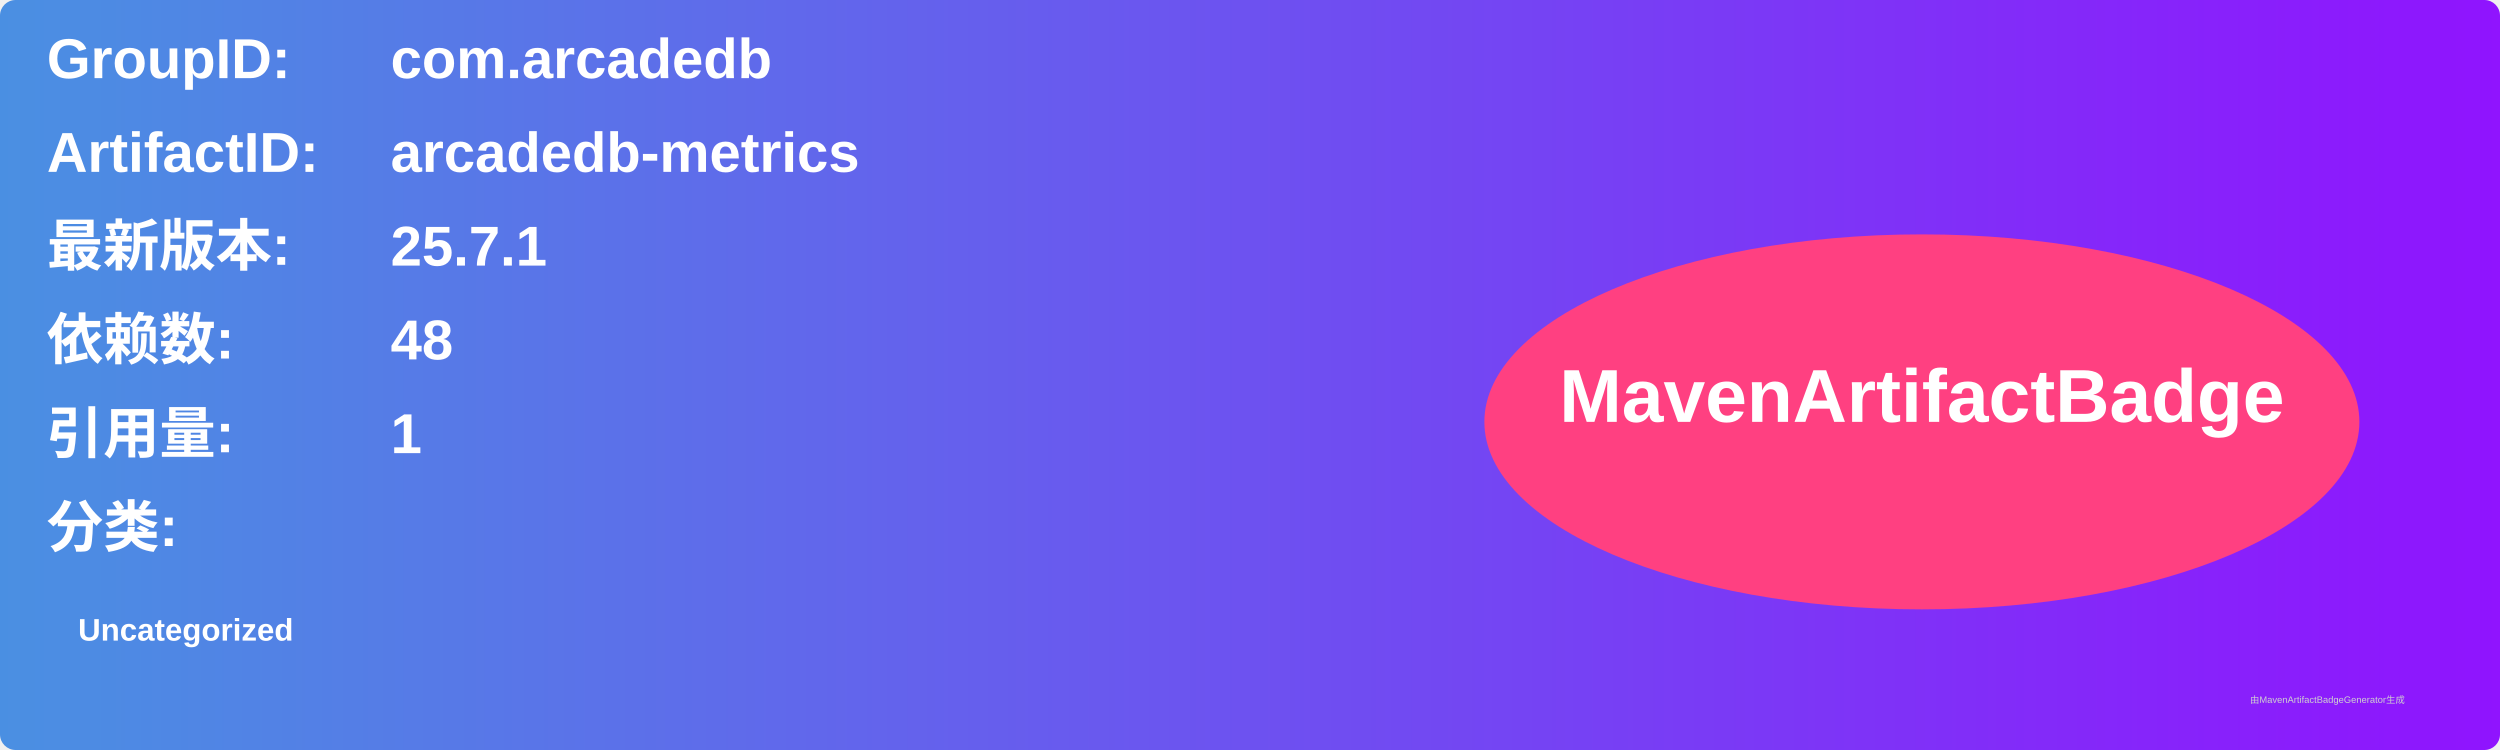
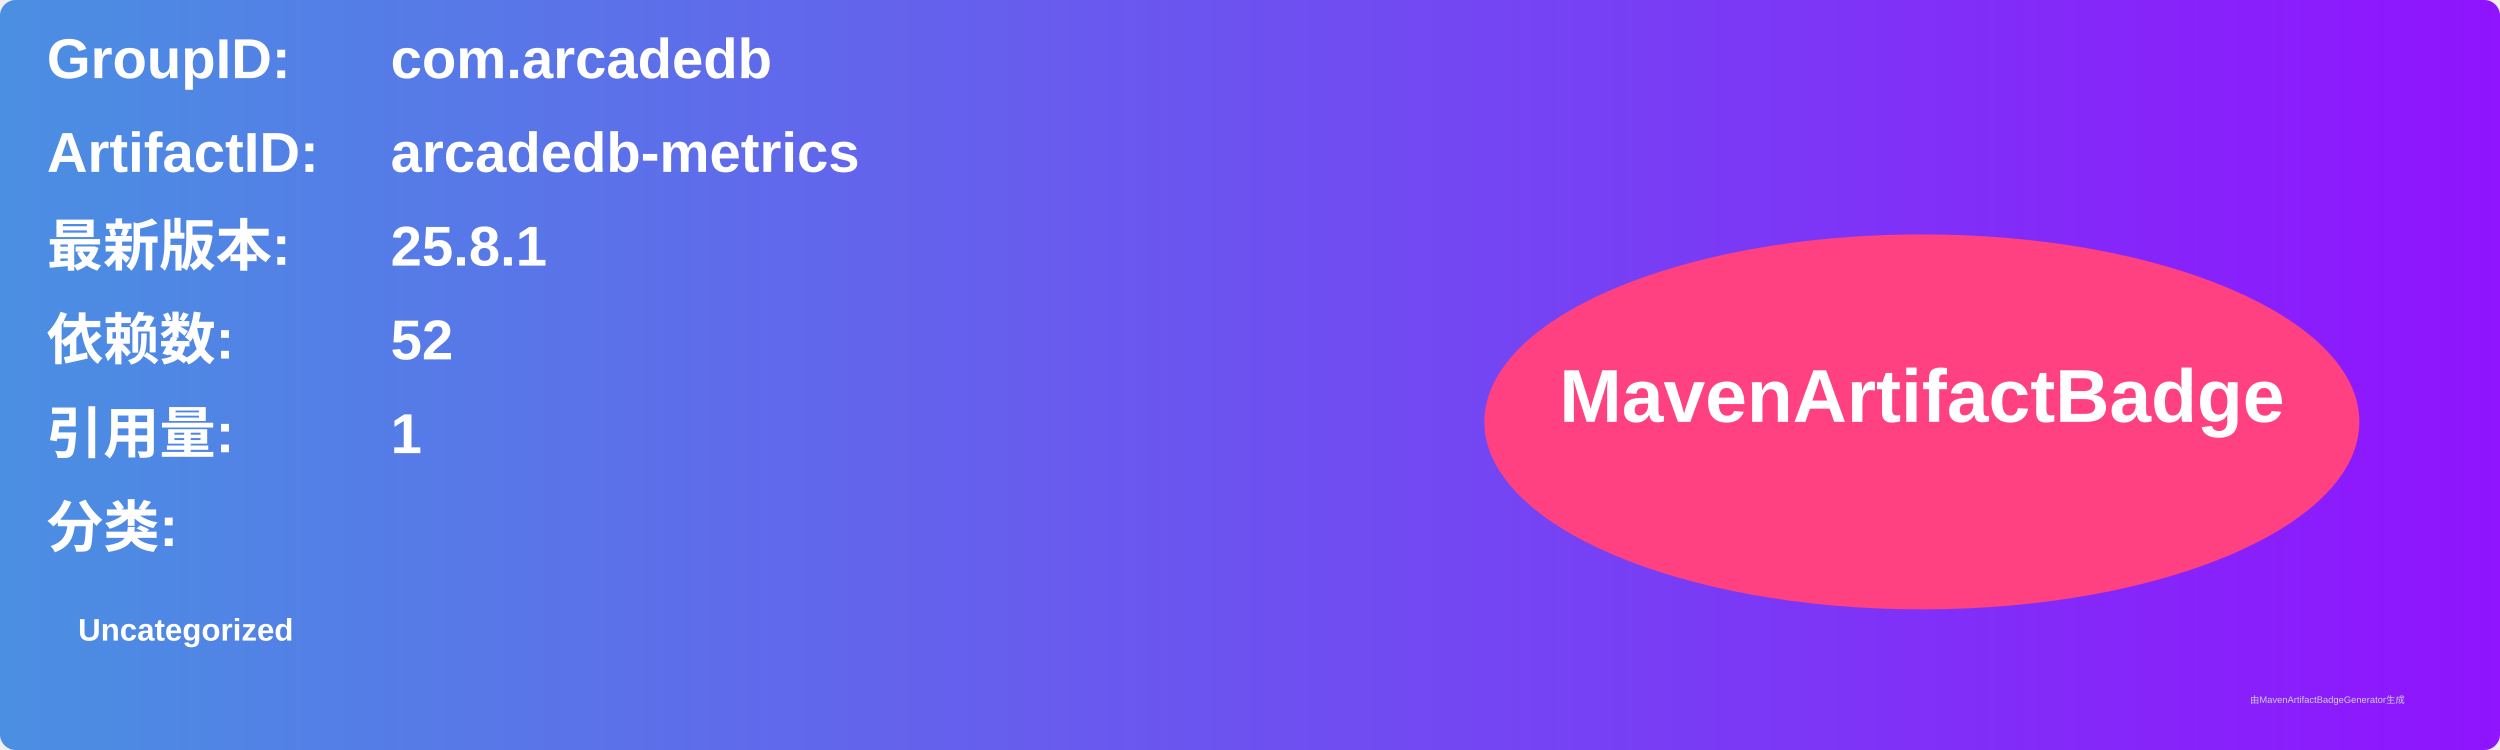
<svg xmlns="http://www.w3.org/2000/svg" width="800" height="240" viewBox="0 0 800 240">
  <linearGradient id="grad" x1="0%" y1="0%" x2="100%" y2="0%">
    <stop offset="0%" stop-color="#4a90e2" />
    <stop offset="100%" stop-color="#9013fe" />
  </linearGradient>
  <rect width="100%" height="100%" rx="5" ry="5" fill="url(#grad)" />
  <g transform="translate(15, 15)">
    <text x="0" y="10" font-family="Arial" font-size="18" fill="white" font-weight="bold" width="260">GroupID:</text>
    <text x="110" y="10" font-family="Arial" font-size="18" fill="white" font-weight="bold" width="460">com.arcadedb</text>
    <text x="0" y="40" font-family="Arial" font-size="18" fill="white" font-weight="bold" width="260">ArtifactID:</text>
    <text x="110" y="40" font-family="Arial" font-size="18" fill="white" font-weight="bold" width="460">arcadedb-metrics</text>
    <text x="0" y="70" font-family="Arial" font-size="18" fill="white" font-weight="bold">最新版本:</text>
    <text x="110" y="70" font-family="Arial" font-size="18" fill="white" font-weight="bold">
-       <tspan font-weight="bold">25.7.1</tspan>
+       <tspan font-weight="bold">25.8.1</tspan>
    </text>
    <text x="0" y="100" font-family="Arial" font-size="18" fill="white" font-weight="bold">依赖数: </text>
    <text x="110" y="100" font-family="Arial" font-size="18" fill="white">
-       <tspan font-weight="bold">48</tspan>
+       <tspan font-weight="bold">52</tspan>
    </text>
    <text x="0" y="130" font-family="Arial" font-size="18" fill="white" font-weight="bold">引用量: </text>
    <text x="110" y="130" font-family="Arial" font-size="18" fill="white">
      <tspan font-weight="bold">1</tspan>
    </text>
    <text x="0" y="160" font-family="Arial" font-size="18" fill="white" font-weight="bold">分类:</text>
    <text x="10" y="190" font-family="Arial" font-size="10" fill="white">
      <tspan font-weight="bold">Uncategorized</tspan>
    </text>
    <ellipse cx="600" cy="120" rx="140" ry="60" fill="#ff4081" />
    <text x="600" y="120" text-anchor="middle" font-family="Arial" font-size="24" fill="white" font-weight="bold">MavenArtifactBadge</text>
  </g>
  <text x="720" y="225" font-family="Arial" font-size="3" fill="#d0d0d0">由MavenArtifactBadgeGenerator生成</text>
</svg>
